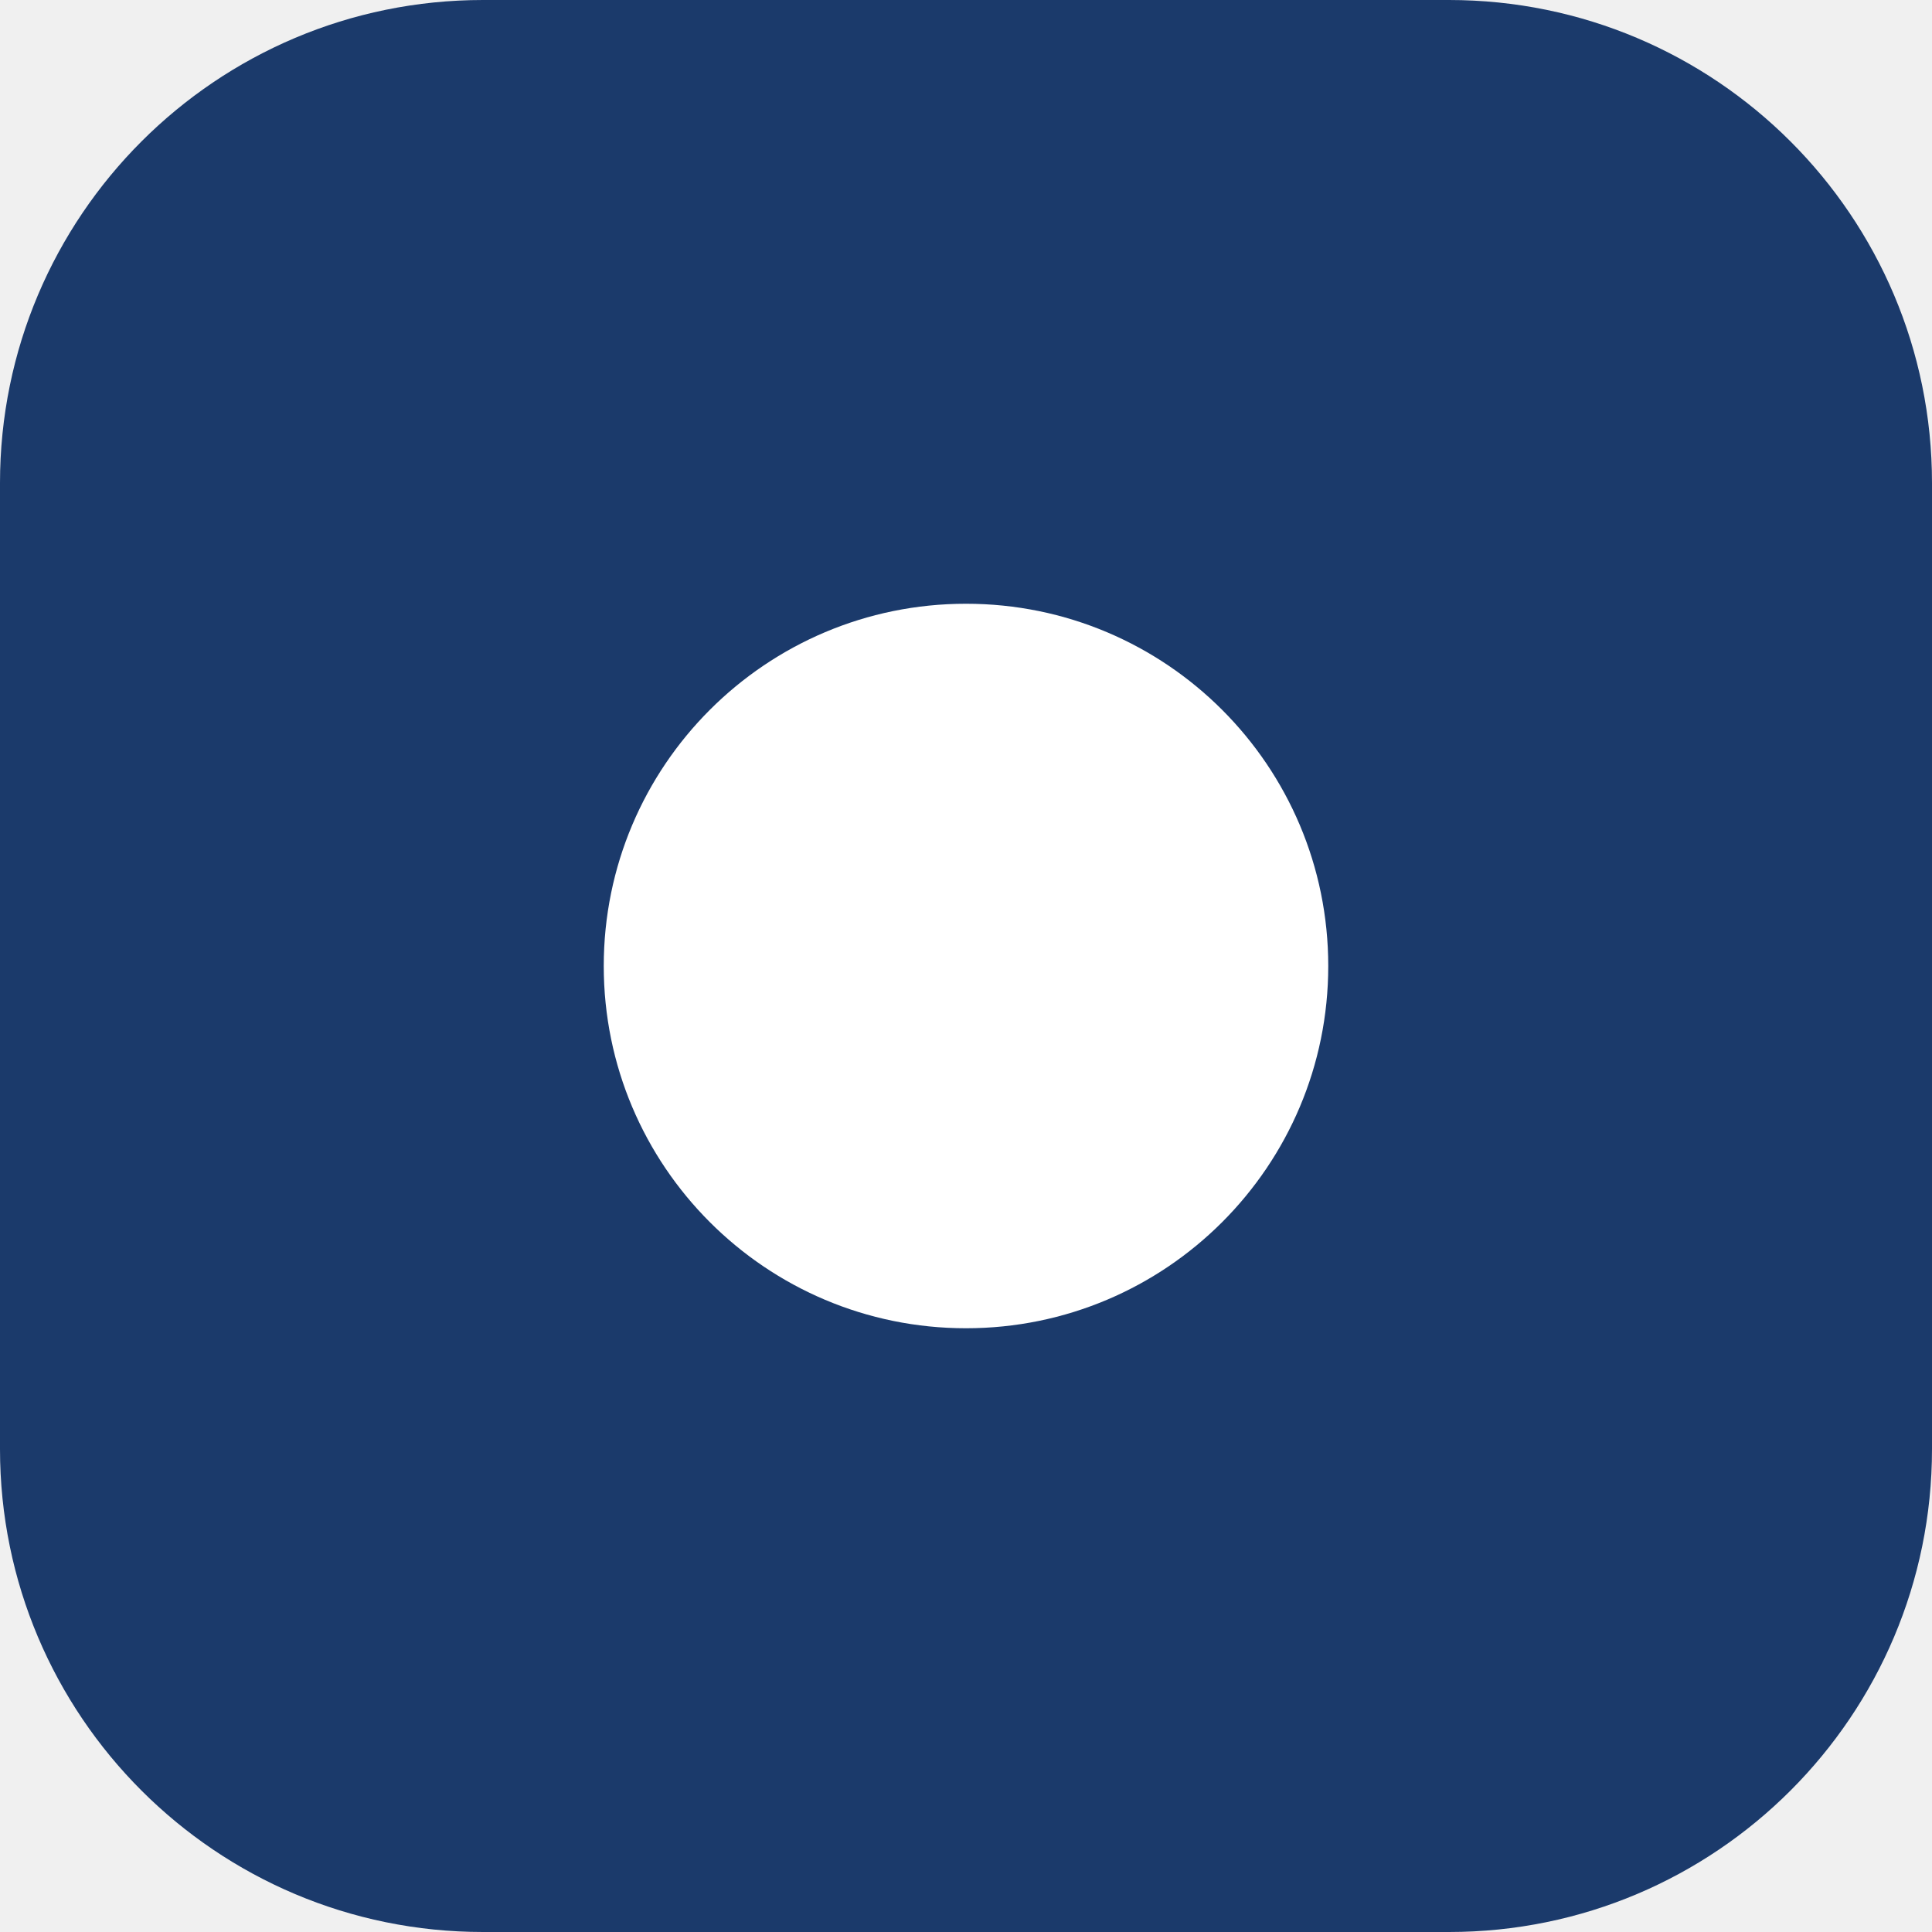
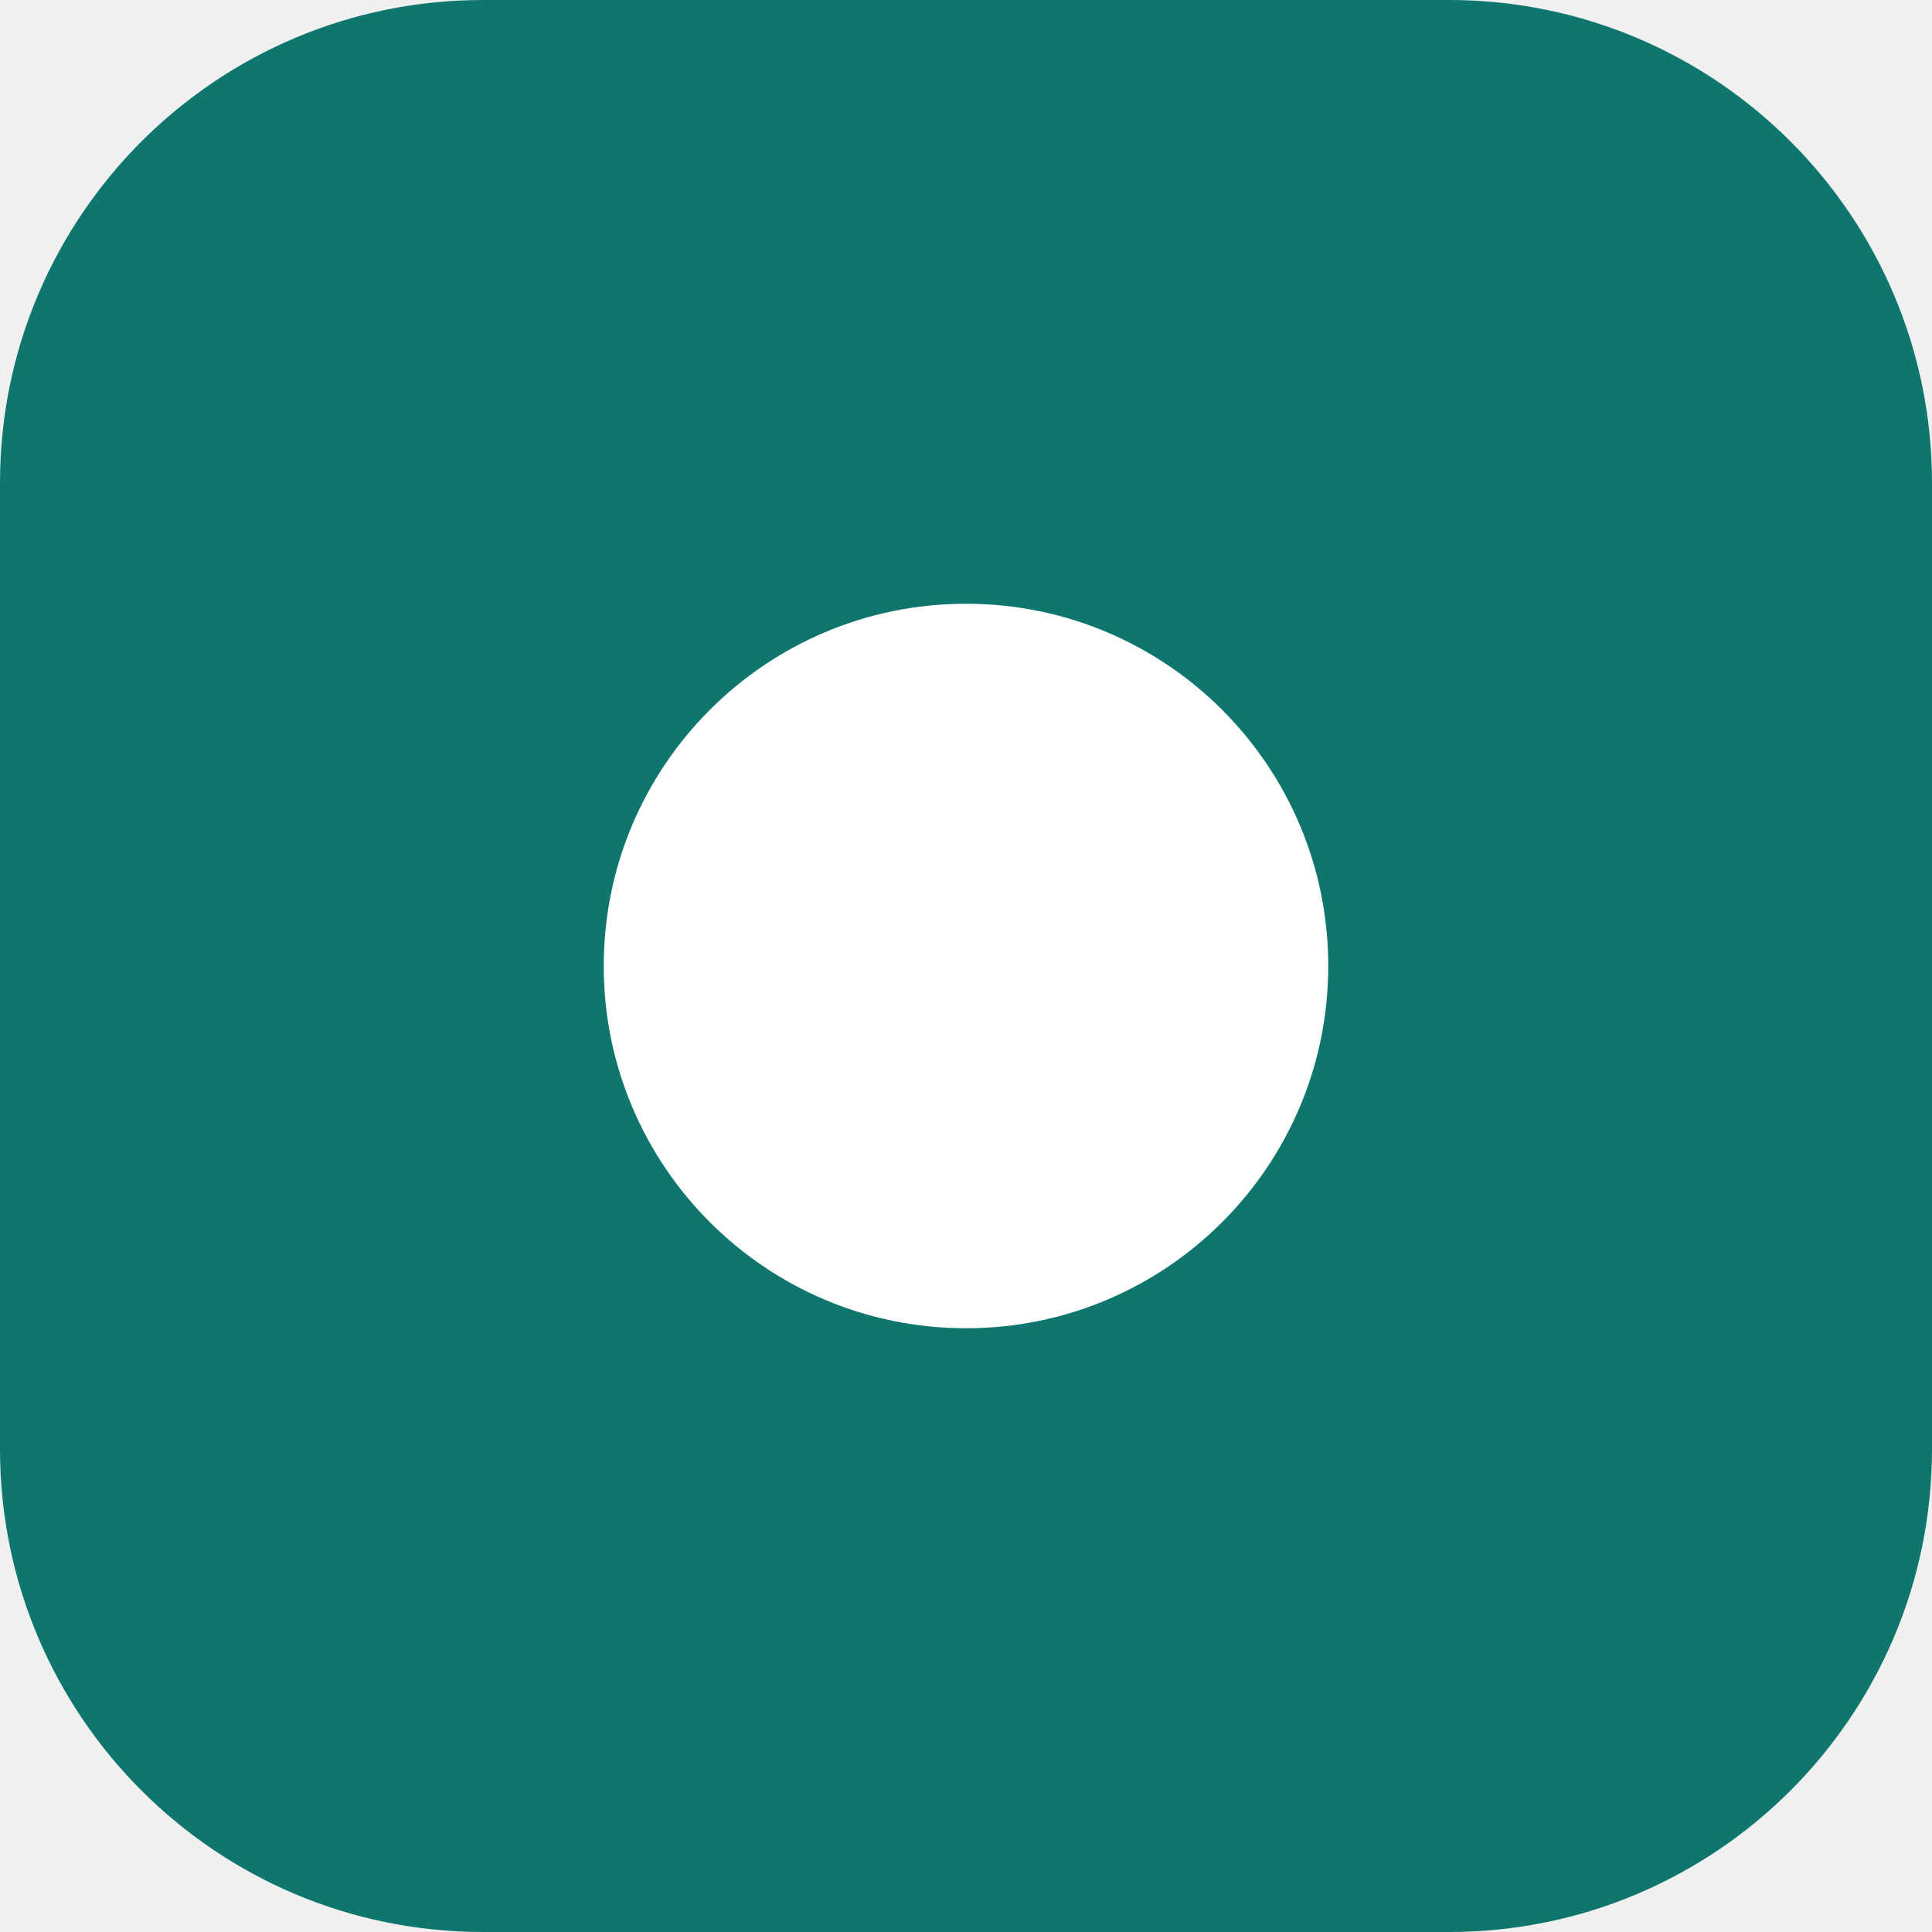
<svg xmlns="http://www.w3.org/2000/svg" viewBox="0 0 64 64">
-   <rect width="64" height="64" rx="16" fill="#1b3a6b" />
+   <rect width="64" height="64" rx="16" fill="#0f766e" />
  <circle cx="32" cy="32" r="12" fill="#ffffff" />
</svg>
